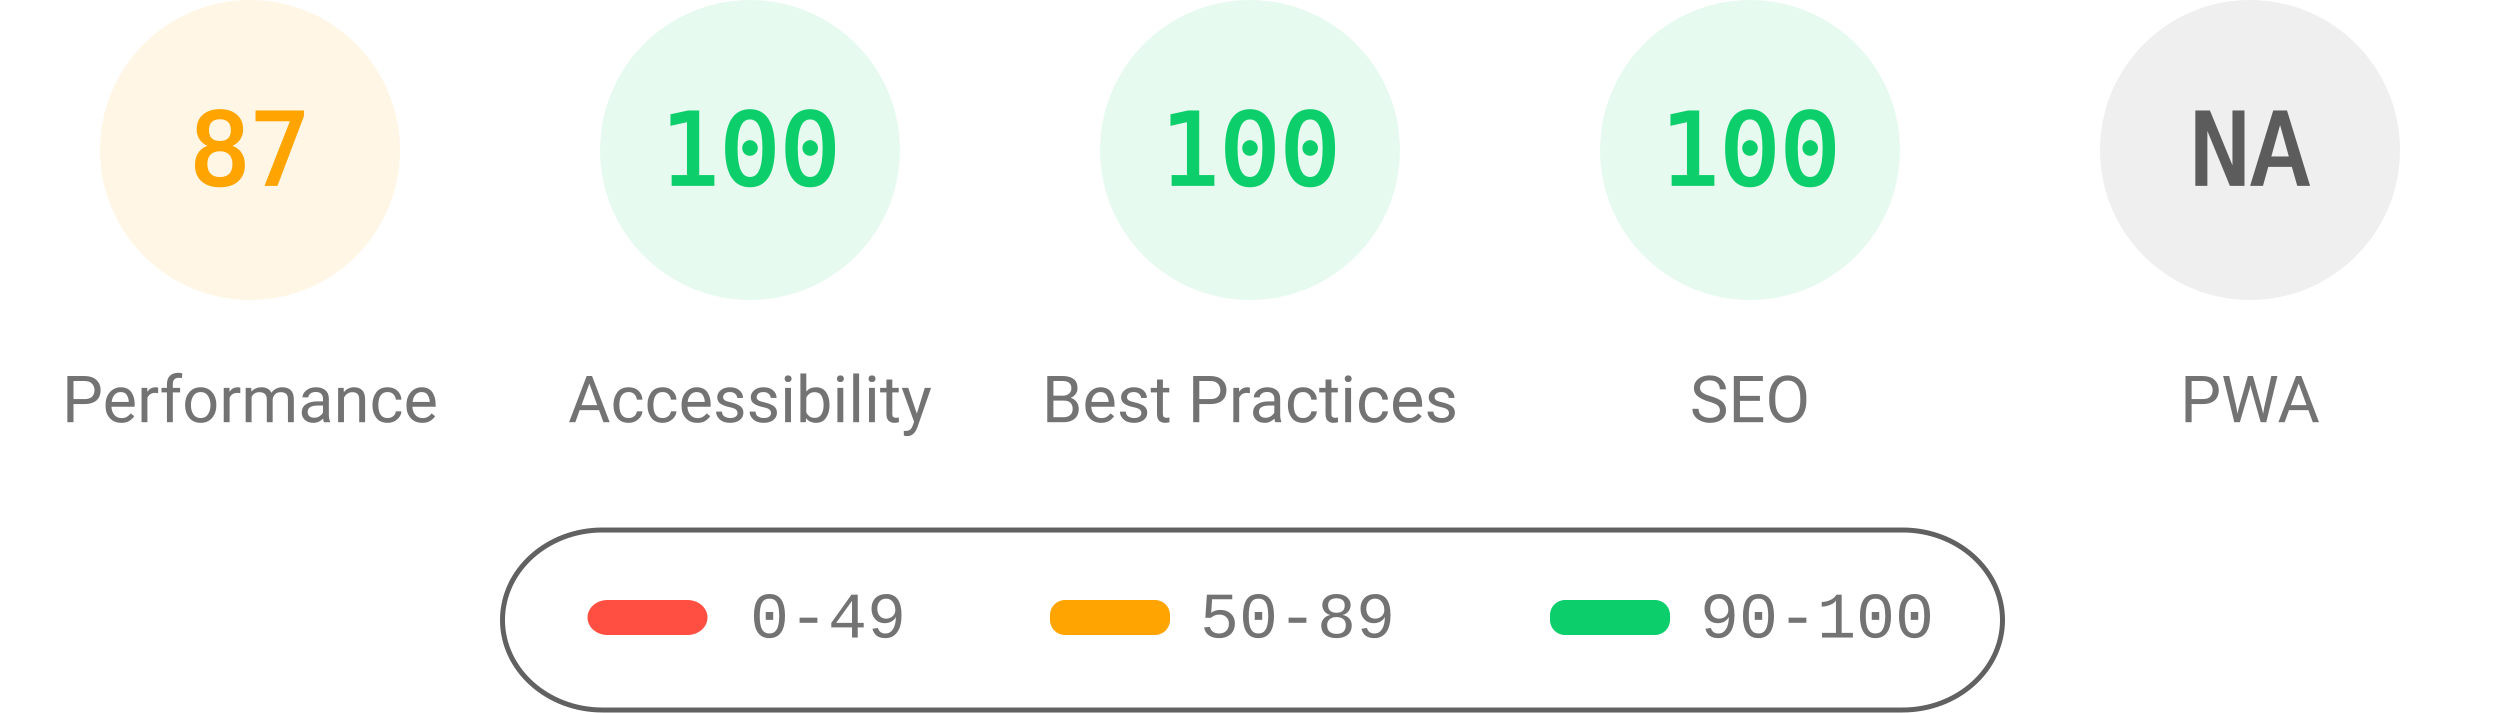
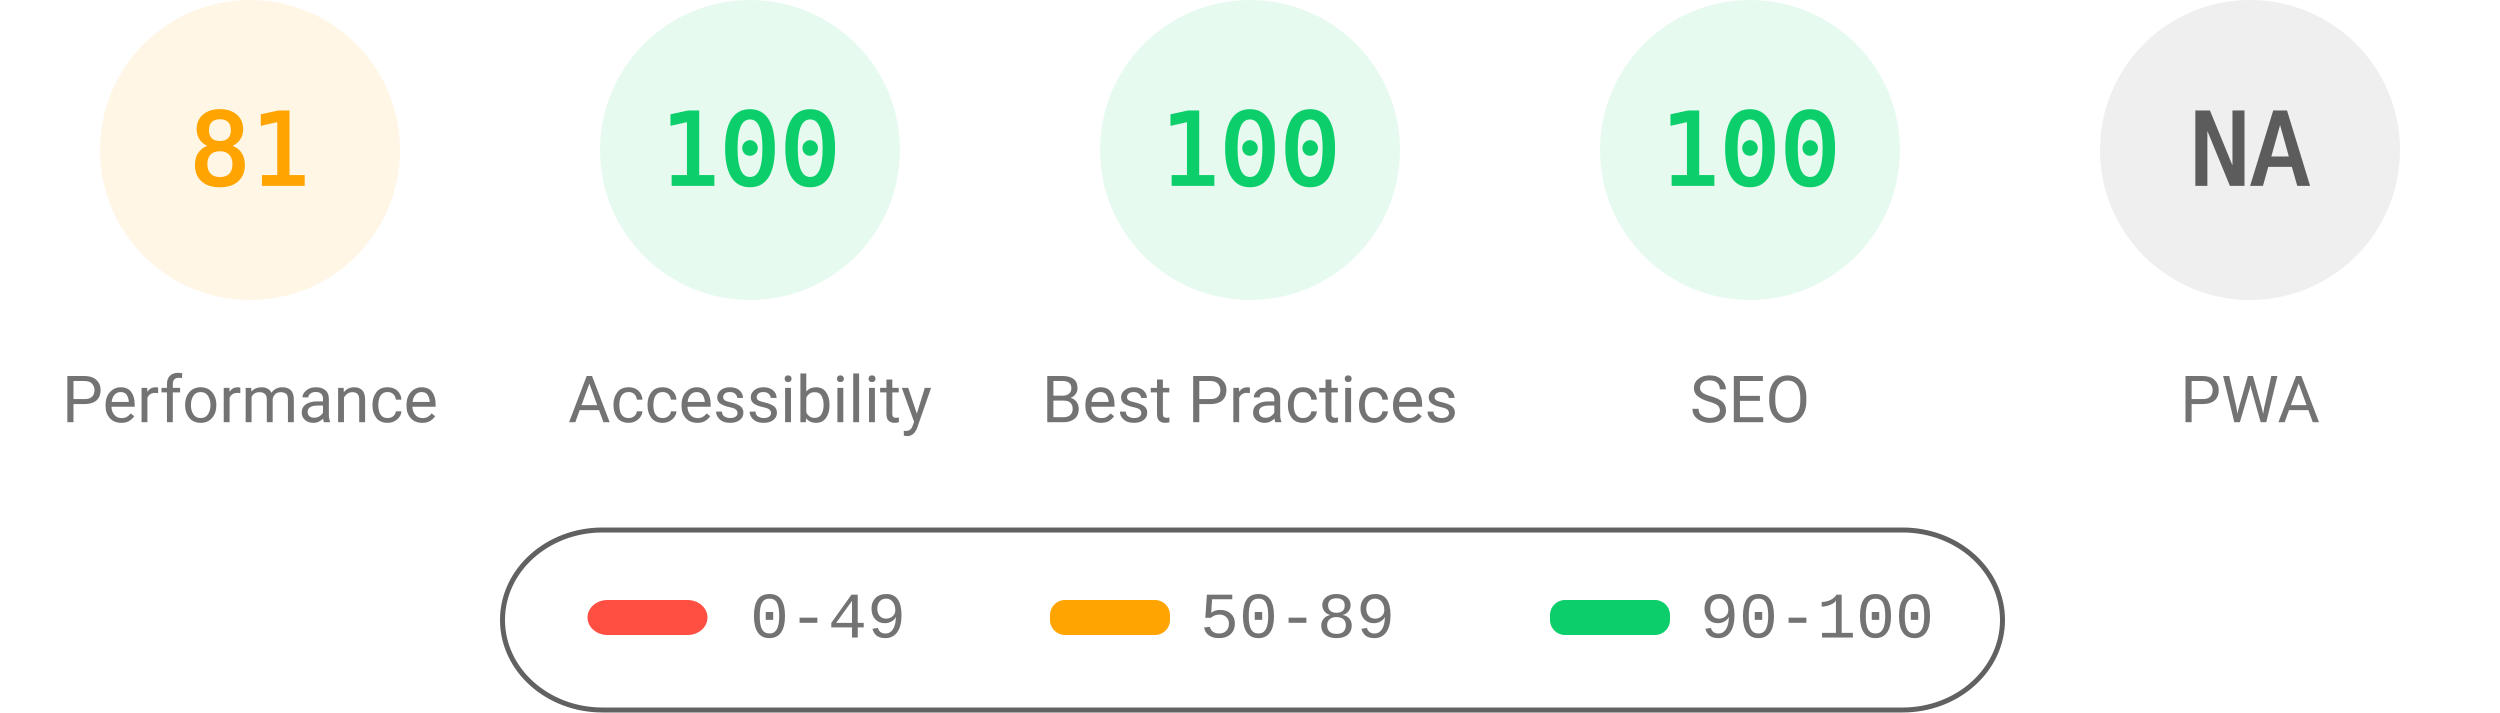
<svg xmlns="http://www.w3.org/2000/svg" fill="none" width="1000" height="285">
  <style>.gauge-base{opacity:.1}.gauge-arc{fill:none;animation-delay:250ms;stroke-linecap:round;transform:rotate(-90deg);transform-origin:100px 60px;animation:load-gauge 1s ease forwards}.guage-text{font-size:40px;font-family:monospace;text-align:center}.guage-red{color:#ff4e42;fill:#ff4e42;stroke:#ff4e42}.guage-orange{color:#ffa400;fill:#ffa400;stroke:#ffa400}.guage-green{color:#0cce6b;fill:#0cce6b;stroke:#0cce6b}.guage-undefined{color:#5c5c5c;fill:#5c5c5c;stroke:#5c5c5c}.guage-title{color:#737373;fill:#737373;stroke:none;font-size:26px;line-height:26px;font-family:Roboto,Halvetica,Arial,sans-serif}@keyframes load-gauge{from{stroke-dasharray:0 352.858}}</style>
  <svg class="guage-div guage-perf guage-orange" viewBox="0 0 200 200" width="200" height="200">
    <circle class="gauge-base" r="56" cx="100" cy="60" stroke-width="8" />
-     <circle class="gauge-arc guage-arc-1" r="56" cx="100" cy="60" stroke-width="8" style="stroke-dasharray:306.116,351.858" />
-     <text class="guage-text" x="100" y="60" alignment-baseline="central" dominant-baseline="central" text-anchor="middle">87</text>
+     <circle class="gauge-arc guage-arc-1" r="56" cx="100" cy="60" stroke-width="8" style="stroke-dasharray:285.005,351.858" />
+     <text class="guage-text" x="100" y="60" alignment-baseline="central" dominant-baseline="central" text-anchor="middle">81</text>
    <text class="guage-title" x="100" y="160" alignment-baseline="central" dominant-baseline="central" text-anchor="middle">Performance</text>
  </svg>
  <svg class="guage-div guage-acc guage-green" viewBox="0 0 200 200" width="200" height="200" x="200">
    <circle class="gauge-base" r="56" cx="100" cy="60" stroke-width="8" />
    <circle class="gauge-arc guage-arc-2" r="56" cx="100" cy="60" stroke-width="8" style="stroke-dasharray:351.858,351.858" />
    <text class="guage-text" x="100" y="60" alignment-baseline="central" dominant-baseline="central" text-anchor="middle">100</text>
    <text class="guage-title" x="100" y="160" alignment-baseline="central" dominant-baseline="central" text-anchor="middle">Accessibility</text>
  </svg>
  <svg class="guage-div guage-best guage-green" viewBox="0 0 200 200" width="200" height="200" x="400">
    <circle class="gauge-base" r="56" cx="100" cy="60" stroke-width="8" />
    <circle class="gauge-arc guage-arc-3" r="56" cx="100" cy="60" stroke-width="8" style="stroke-dasharray:351.858,351.858" />
    <text class="guage-text" x="100" y="60" alignment-baseline="central" dominant-baseline="central" text-anchor="middle">100</text>
    <text class="guage-title" x="100" y="160" alignment-baseline="central" dominant-baseline="central" text-anchor="middle">Best Practices</text>
  </svg>
  <svg class="guage-div guage-seo guage-green" viewBox="0 0 200 200" width="200" height="200" x="600">
    <circle class="gauge-base" r="56" cx="100" cy="60" stroke-width="8" />
    <circle class="gauge-arc guage-arc-4" r="56" cx="100" cy="60" stroke-width="8" style="stroke-dasharray:351.858,351.858" />
    <text class="guage-text" x="100" y="60" alignment-baseline="central" dominant-baseline="central" text-anchor="middle">100</text>
    <text class="guage-title" x="100" y="160" alignment-baseline="central" dominant-baseline="central" text-anchor="middle">SEO</text>
  </svg>
  <svg class="guage-div guage-pwa guage-undefined" viewBox="0 0 200 200" width="200" height="200" x="800">
    <circle class="gauge-base" r="56" cx="100" cy="60" stroke-width="8" />
    <circle class="gauge-arc guage-arc-4" r="56" cx="100" cy="60" stroke-width="8" style="stroke-dasharray:351.858,351.858" />
    <text class="guage-text" x="100" y="60" alignment-baseline="central" dominant-baseline="central" text-anchor="middle">NA</text>
    <text class="guage-title" x="100" y="160" alignment-baseline="central" dominant-baseline="central" text-anchor="middle">PWA</text>
  </svg>
  <svg width="604" height="76" x="200" y="210">
    <path fill="none" id="canvas_background" d="M-1-1h604v80H-1z" />
    <rect fill-opacity="0" stroke="#616161" stroke-width="2" rx="40" id="svg_2" height="72" width="600" y="2" x="1" fill="#000" />
    <rect stroke="#000" rx="8" id="svg_3" height="14" width="48" y="30" x="35" stroke-opacity="null" stroke-width="0" fill="#ff4e42" />
    <rect stroke="#000" rx="6" id="svg_4" height="14" width="48" y="30" x="220" stroke-opacity="null" stroke-width="0" fill="#ffa400" />
    <rect stroke="#000" rx="6" id="svg_5" height="14" width="48" y="30" x="420" stroke-opacity="null" stroke-width="0" fill="#0cce6b" />
    <text xml:space="preserve" text-anchor="start" font-family="'Courier New', Courier, monospace" font-size="26" id="svg_6" y="45" x="100" stroke-opacity="null" stroke-width="0" stroke="#000" fill="#737373">0-49</text>
    <text xml:space="preserve" text-anchor="start" font-family="'Courier New', Courier, monospace" font-size="26" id="svg_7" y="45" x="280" stroke-opacity="null" stroke-width="0" stroke="#000" fill="#737373">50-89</text>
    <text xml:space="preserve" text-anchor="start" font-family="'Courier New', Courier, monospace" font-size="26" id="svg_8" y="45" x="480" stroke-opacity="null" stroke-width="0" stroke="#000" fill="#737373">90-100</text>
  </svg>
</svg>
